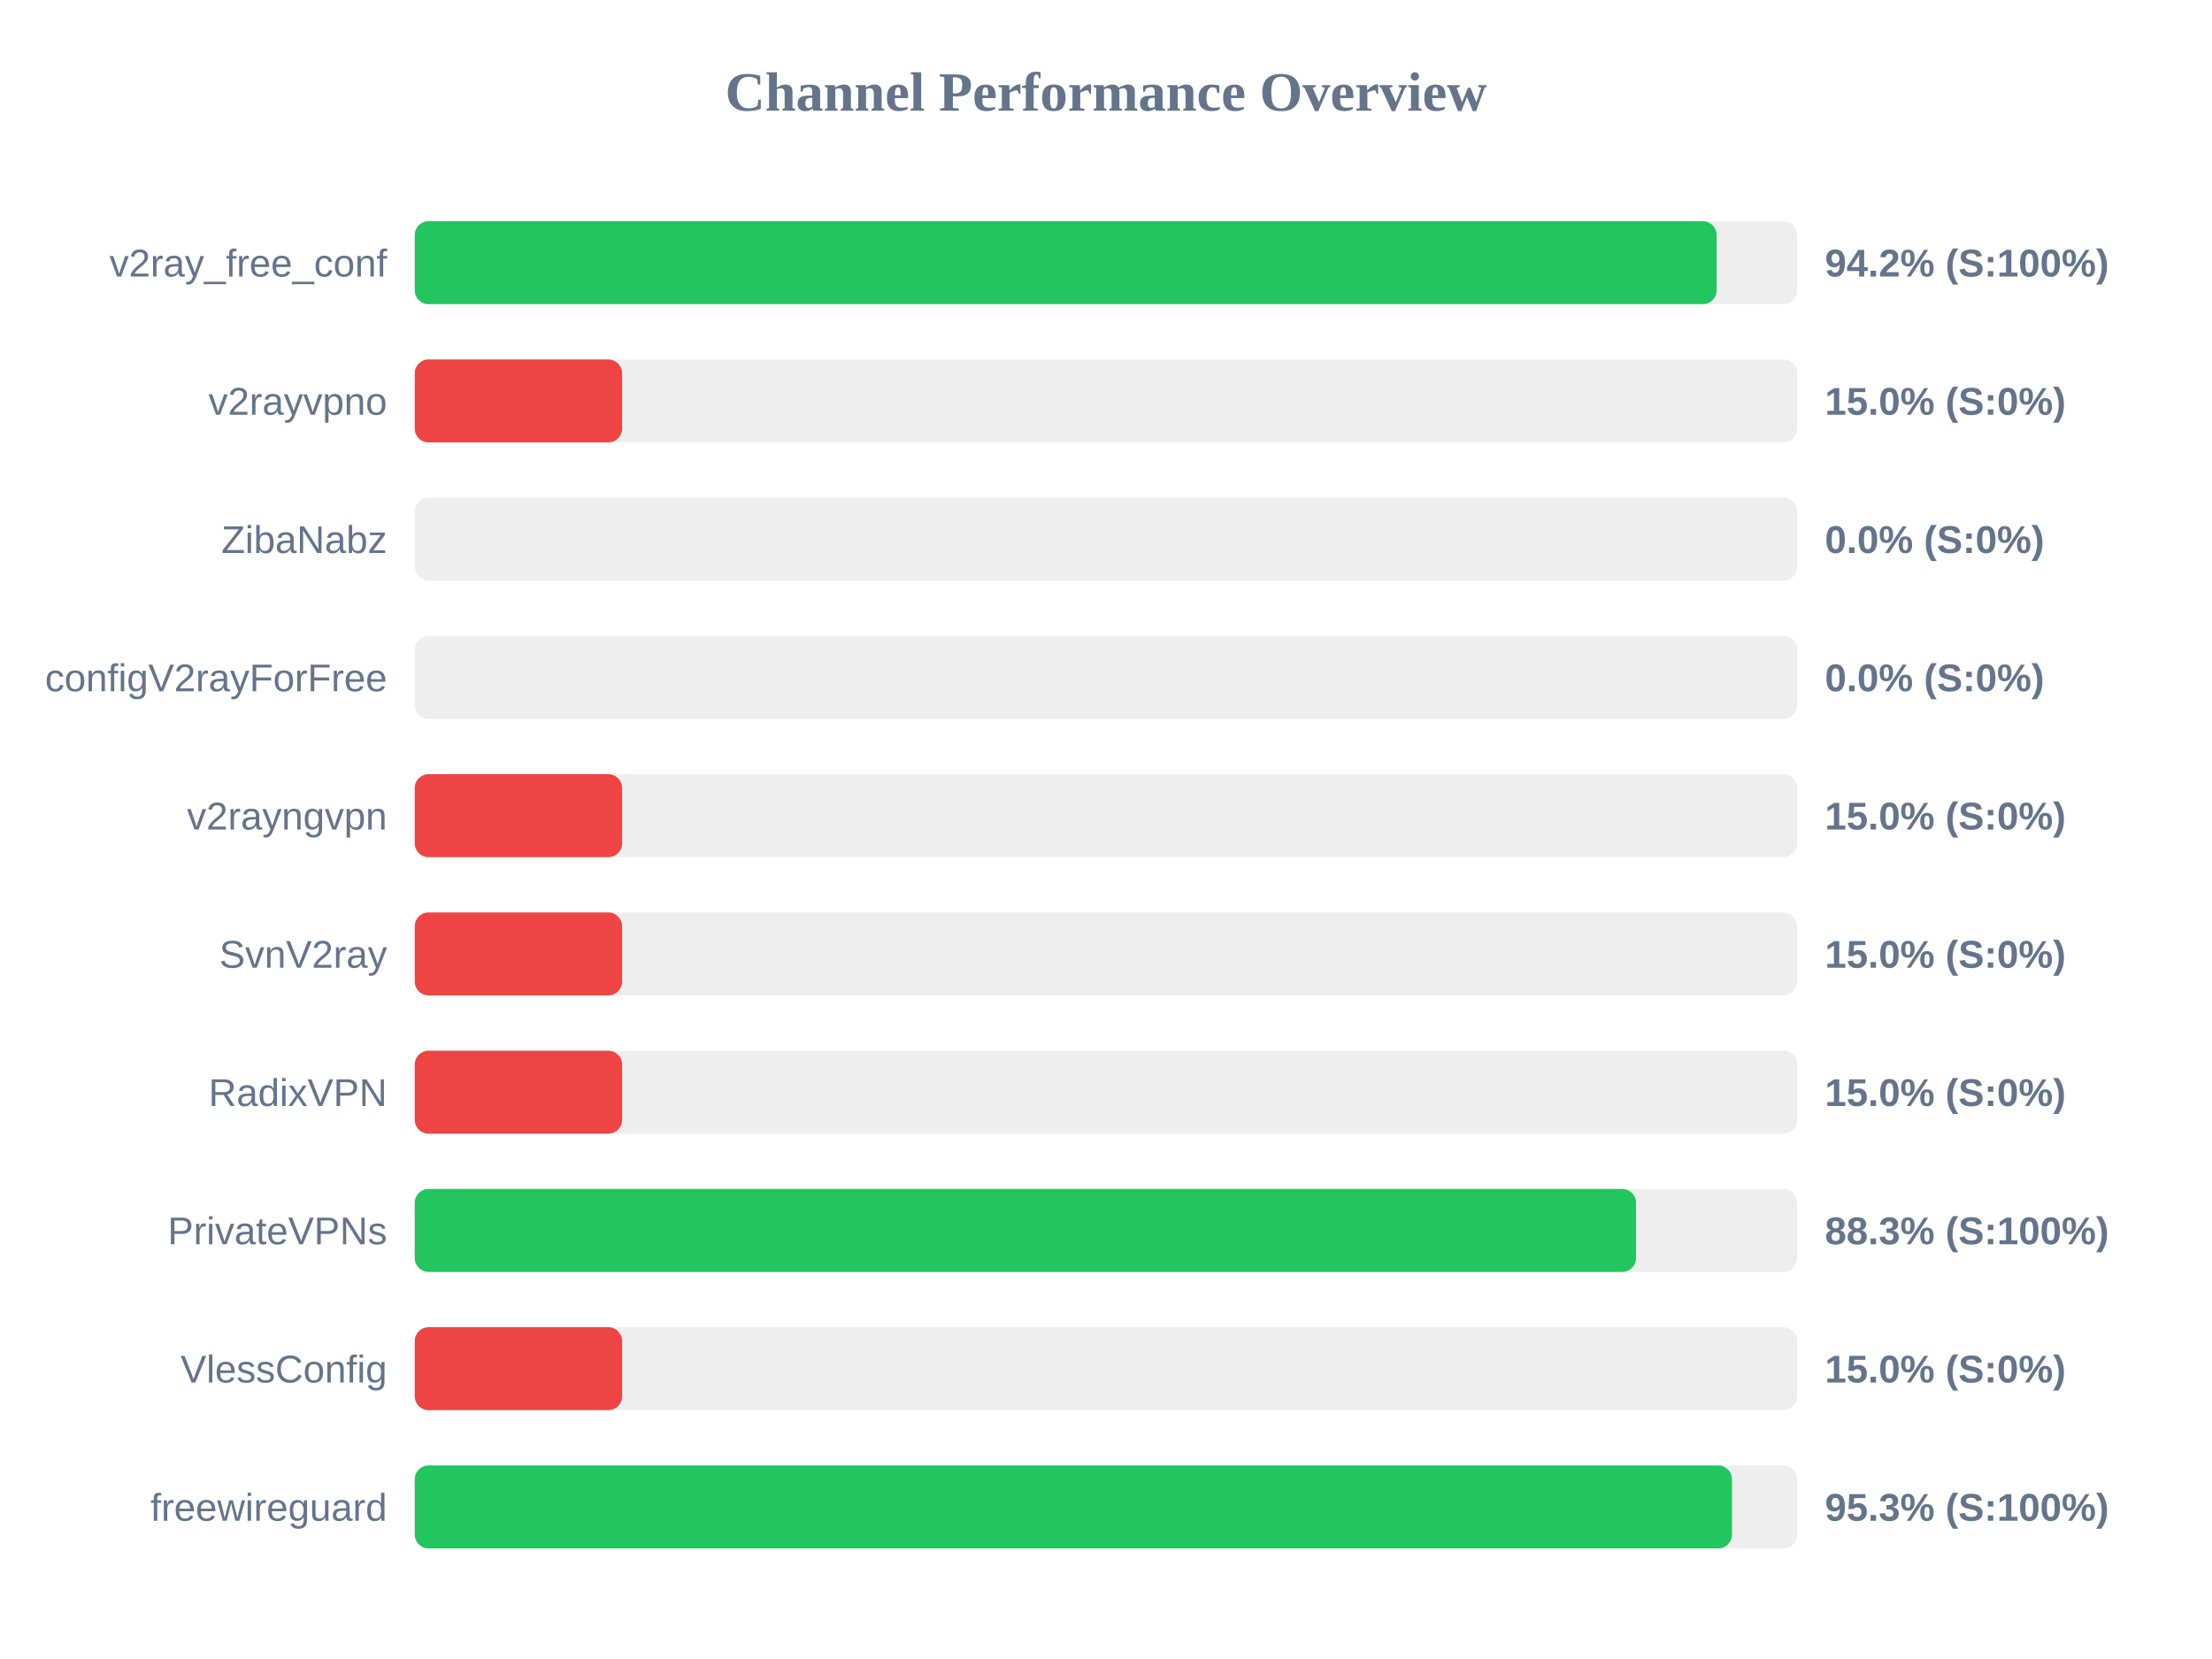
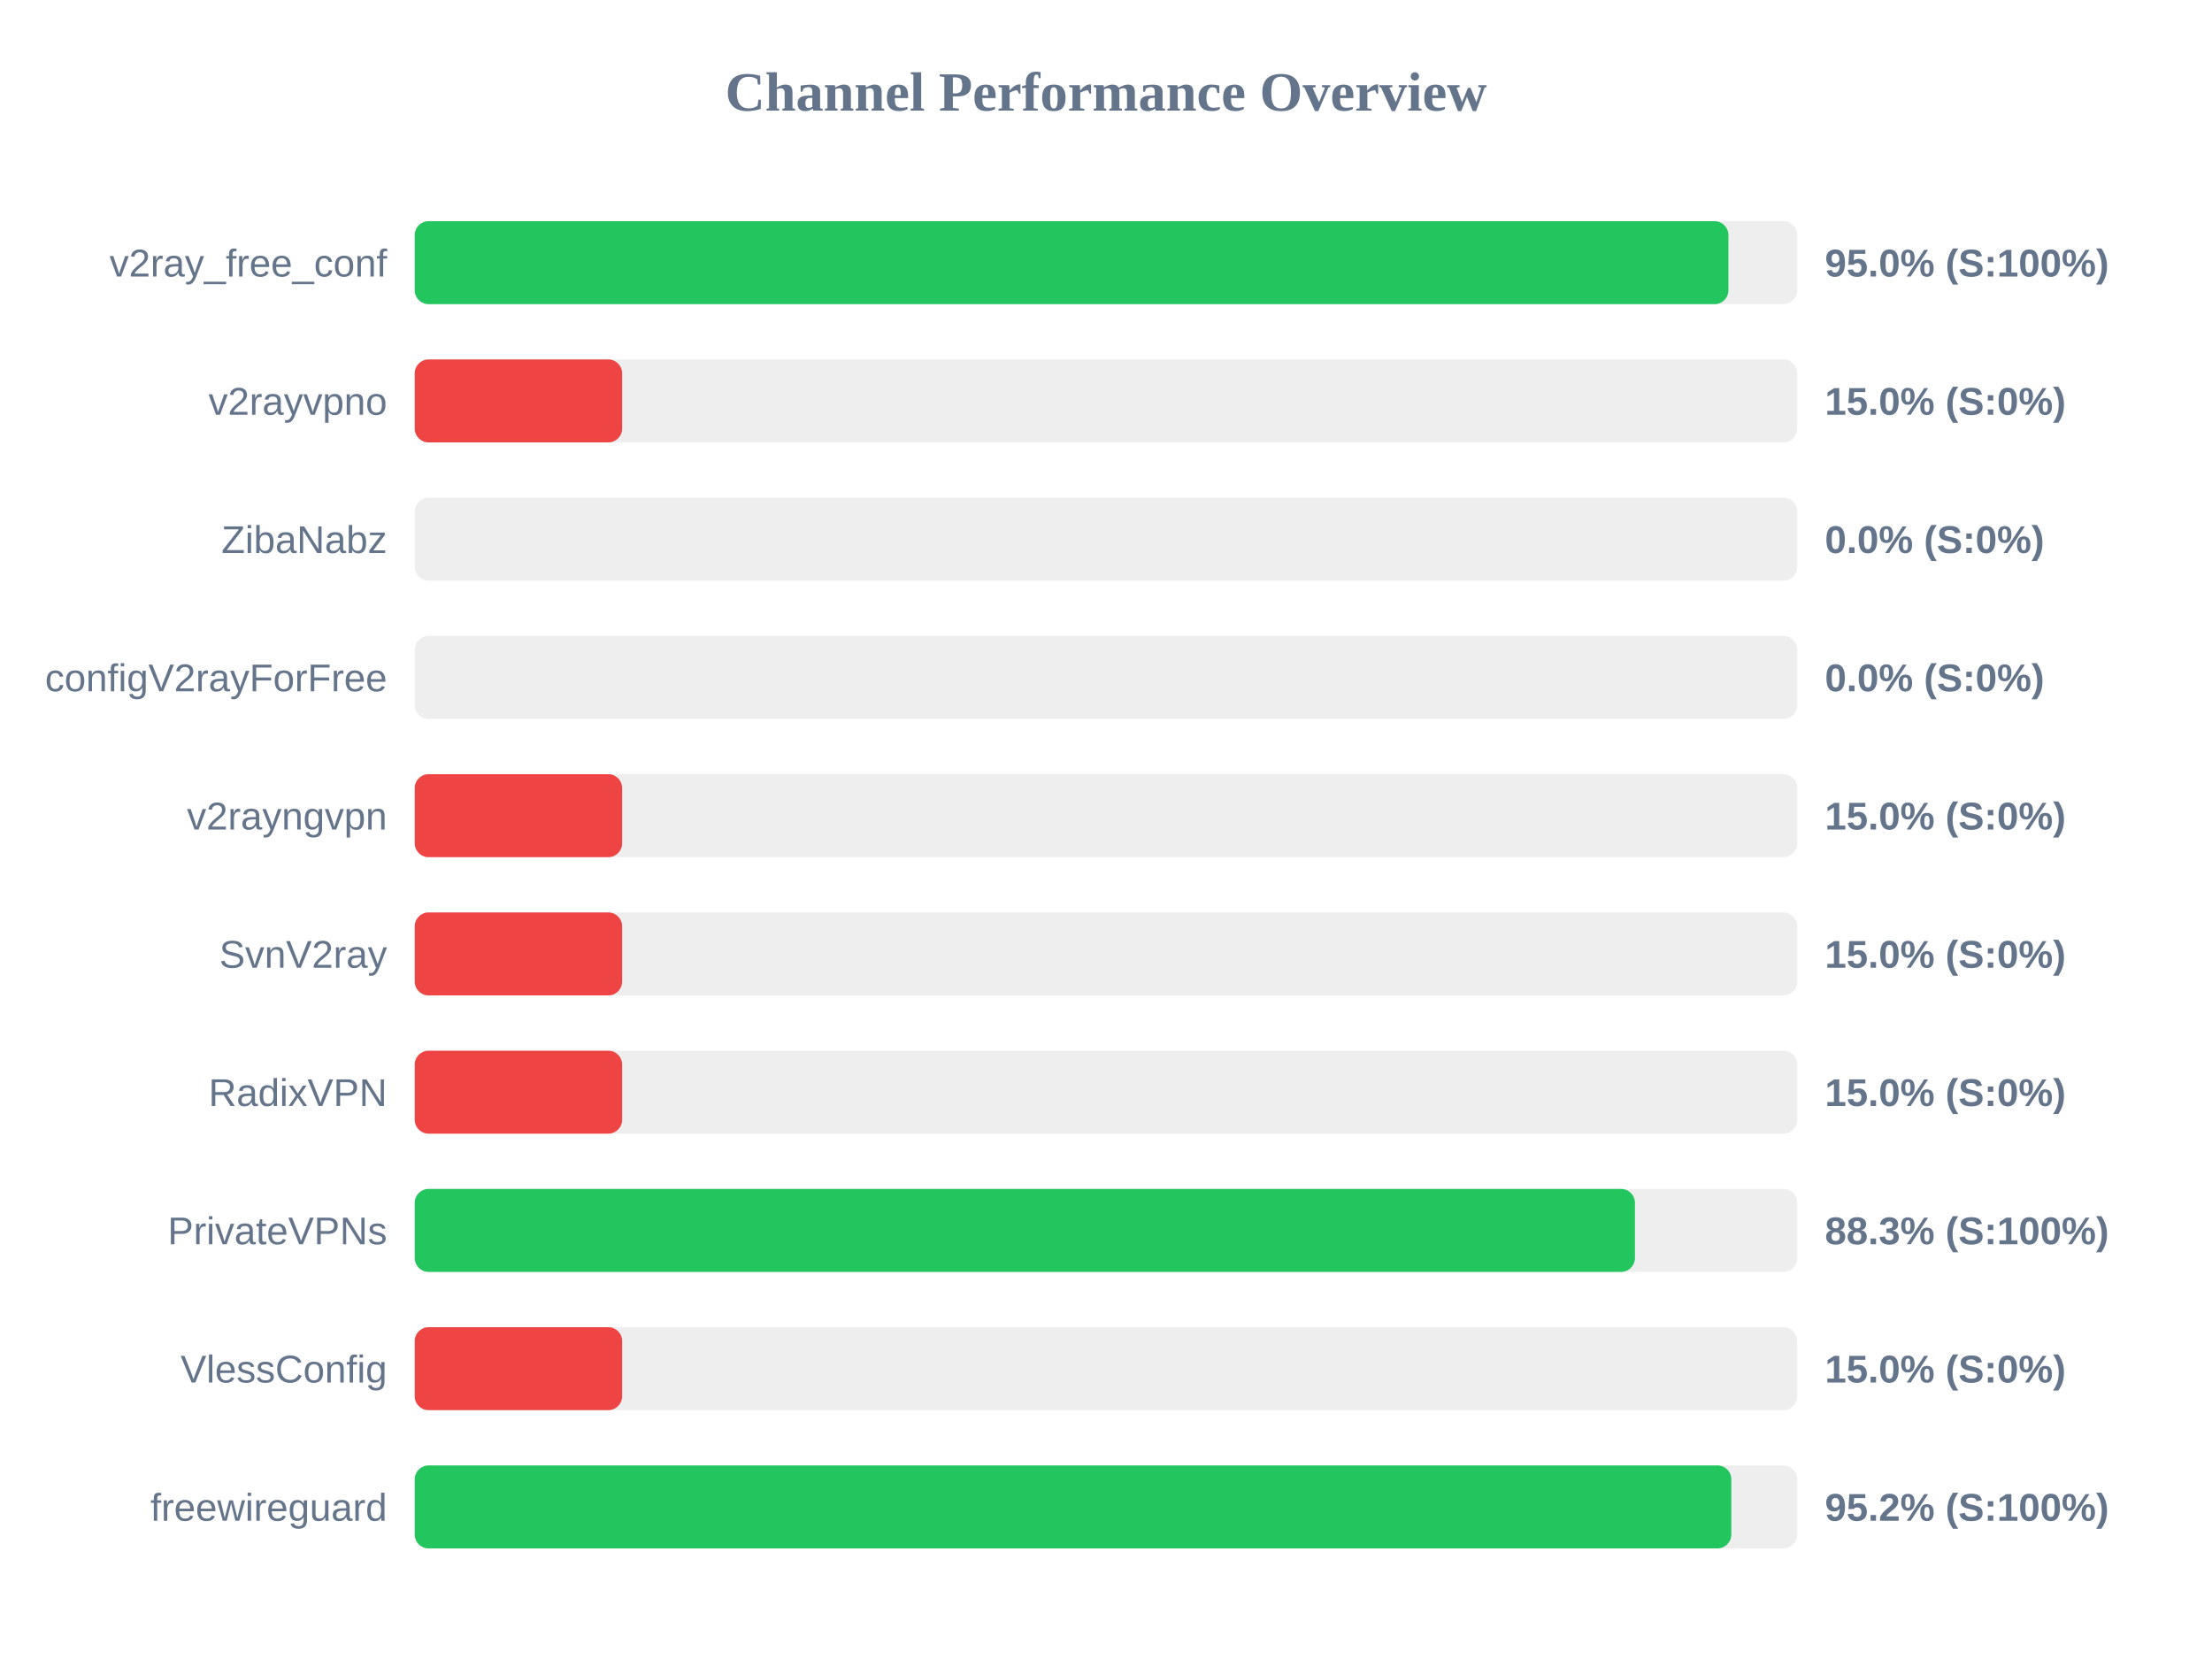
<svg xmlns="http://www.w3.org/2000/svg" width="800" height="600" version="1.1">
  <style>
        .row { font: 14px Arial; fill: #64748b; }
        .score { font: bold 14px Arial; fill: #64748b; }
    </style>
  <text x="400" y="40" text-anchor="middle" font-size="20px" font-weight="bold" fill="#64748b">Channel Performance Overview</text>
  <rect x="150" y="80" width="500" height="30" fill="#eee" rx="5" />
-   <rect x="150" y="80" width="470.85" height="30" fill="#22c55e" rx="5" />
+   <rect x="150" y="80" width="475.1" height="30" fill="#22c55e" rx="5" />
  <text x="140" y="100" text-anchor="end" class="row">v2ray_free_conf</text>
-   <text x="660" y="100" text-anchor="start" class="score">94.2% (S:100%)</text>
+   <text x="660" y="100" text-anchor="start" class="score">95.0% (S:100%)</text>
  <rect x="150" y="130" width="500" height="30" fill="#eee" rx="5" />
  <rect x="150" y="130" width="75.0" height="30" fill="#ef4444" rx="5" />
  <text x="140" y="150" text-anchor="end" class="row">v2rayvpno</text>
  <text x="660" y="150" text-anchor="start" class="score">15.0% (S:0%)</text>
  <rect x="150" y="180" width="500" height="30" fill="#eee" rx="5" />
  <rect x="150" y="180" width="0.0" height="30" fill="#ef4444" rx="5" />
  <text x="140" y="200" text-anchor="end" class="row">ZibaNabz</text>
  <text x="660" y="200" text-anchor="start" class="score">0.0% (S:0%)</text>
  <rect x="150" y="230" width="500" height="30" fill="#eee" rx="5" />
  <rect x="150" y="230" width="0.0" height="30" fill="#ef4444" rx="5" />
  <text x="140" y="250" text-anchor="end" class="row">configV2rayForFree</text>
  <text x="660" y="250" text-anchor="start" class="score">0.0% (S:0%)</text>
  <rect x="150" y="280" width="500" height="30" fill="#eee" rx="5" />
  <rect x="150" y="280" width="75.0" height="30" fill="#ef4444" rx="5" />
  <text x="140" y="300" text-anchor="end" class="row">v2rayngvpn</text>
  <text x="660" y="300" text-anchor="start" class="score">15.0% (S:0%)</text>
  <rect x="150" y="330" width="500" height="30" fill="#eee" rx="5" />
  <rect x="150" y="330" width="75.0" height="30" fill="#ef4444" rx="5" />
  <text x="140" y="350" text-anchor="end" class="row">SvnV2ray</text>
  <text x="660" y="350" text-anchor="start" class="score">15.0% (S:0%)</text>
  <rect x="150" y="380" width="500" height="30" fill="#eee" rx="5" />
  <rect x="150" y="380" width="75.0" height="30" fill="#ef4444" rx="5" />
  <text x="140" y="400" text-anchor="end" class="row">RadixVPN</text>
  <text x="660" y="400" text-anchor="start" class="score">15.0% (S:0%)</text>
  <rect x="150" y="430" width="500" height="30" fill="#eee" rx="5" />
-   <rect x="150" y="430" width="441.7" height="30" fill="#22c55e" rx="5" />
+   <rect x="150" y="430" width="441.3" height="30" fill="#22c55e" rx="5" />
  <text x="140" y="450" text-anchor="end" class="row">PrivateVPNs</text>
  <text x="660" y="450" text-anchor="start" class="score">88.3% (S:100%)</text>
  <rect x="150" y="480" width="500" height="30" fill="#eee" rx="5" />
  <rect x="150" y="480" width="75.0" height="30" fill="#ef4444" rx="5" />
  <text x="140" y="500" text-anchor="end" class="row">VlessConfig</text>
  <text x="660" y="500" text-anchor="start" class="score">15.0% (S:0%)</text>
  <rect x="150" y="530" width="500" height="30" fill="#eee" rx="5" />
-   <rect x="150" y="530" width="476.4" height="30" fill="#22c55e" rx="5" />
+   <rect x="150" y="530" width="476.15" height="30" fill="#22c55e" rx="5" />
  <text x="140" y="550" text-anchor="end" class="row">freewireguard</text>
-   <text x="660" y="550" text-anchor="start" class="score">95.3% (S:100%)</text>
+   <text x="660" y="550" text-anchor="start" class="score">95.2% (S:100%)</text>
</svg>
